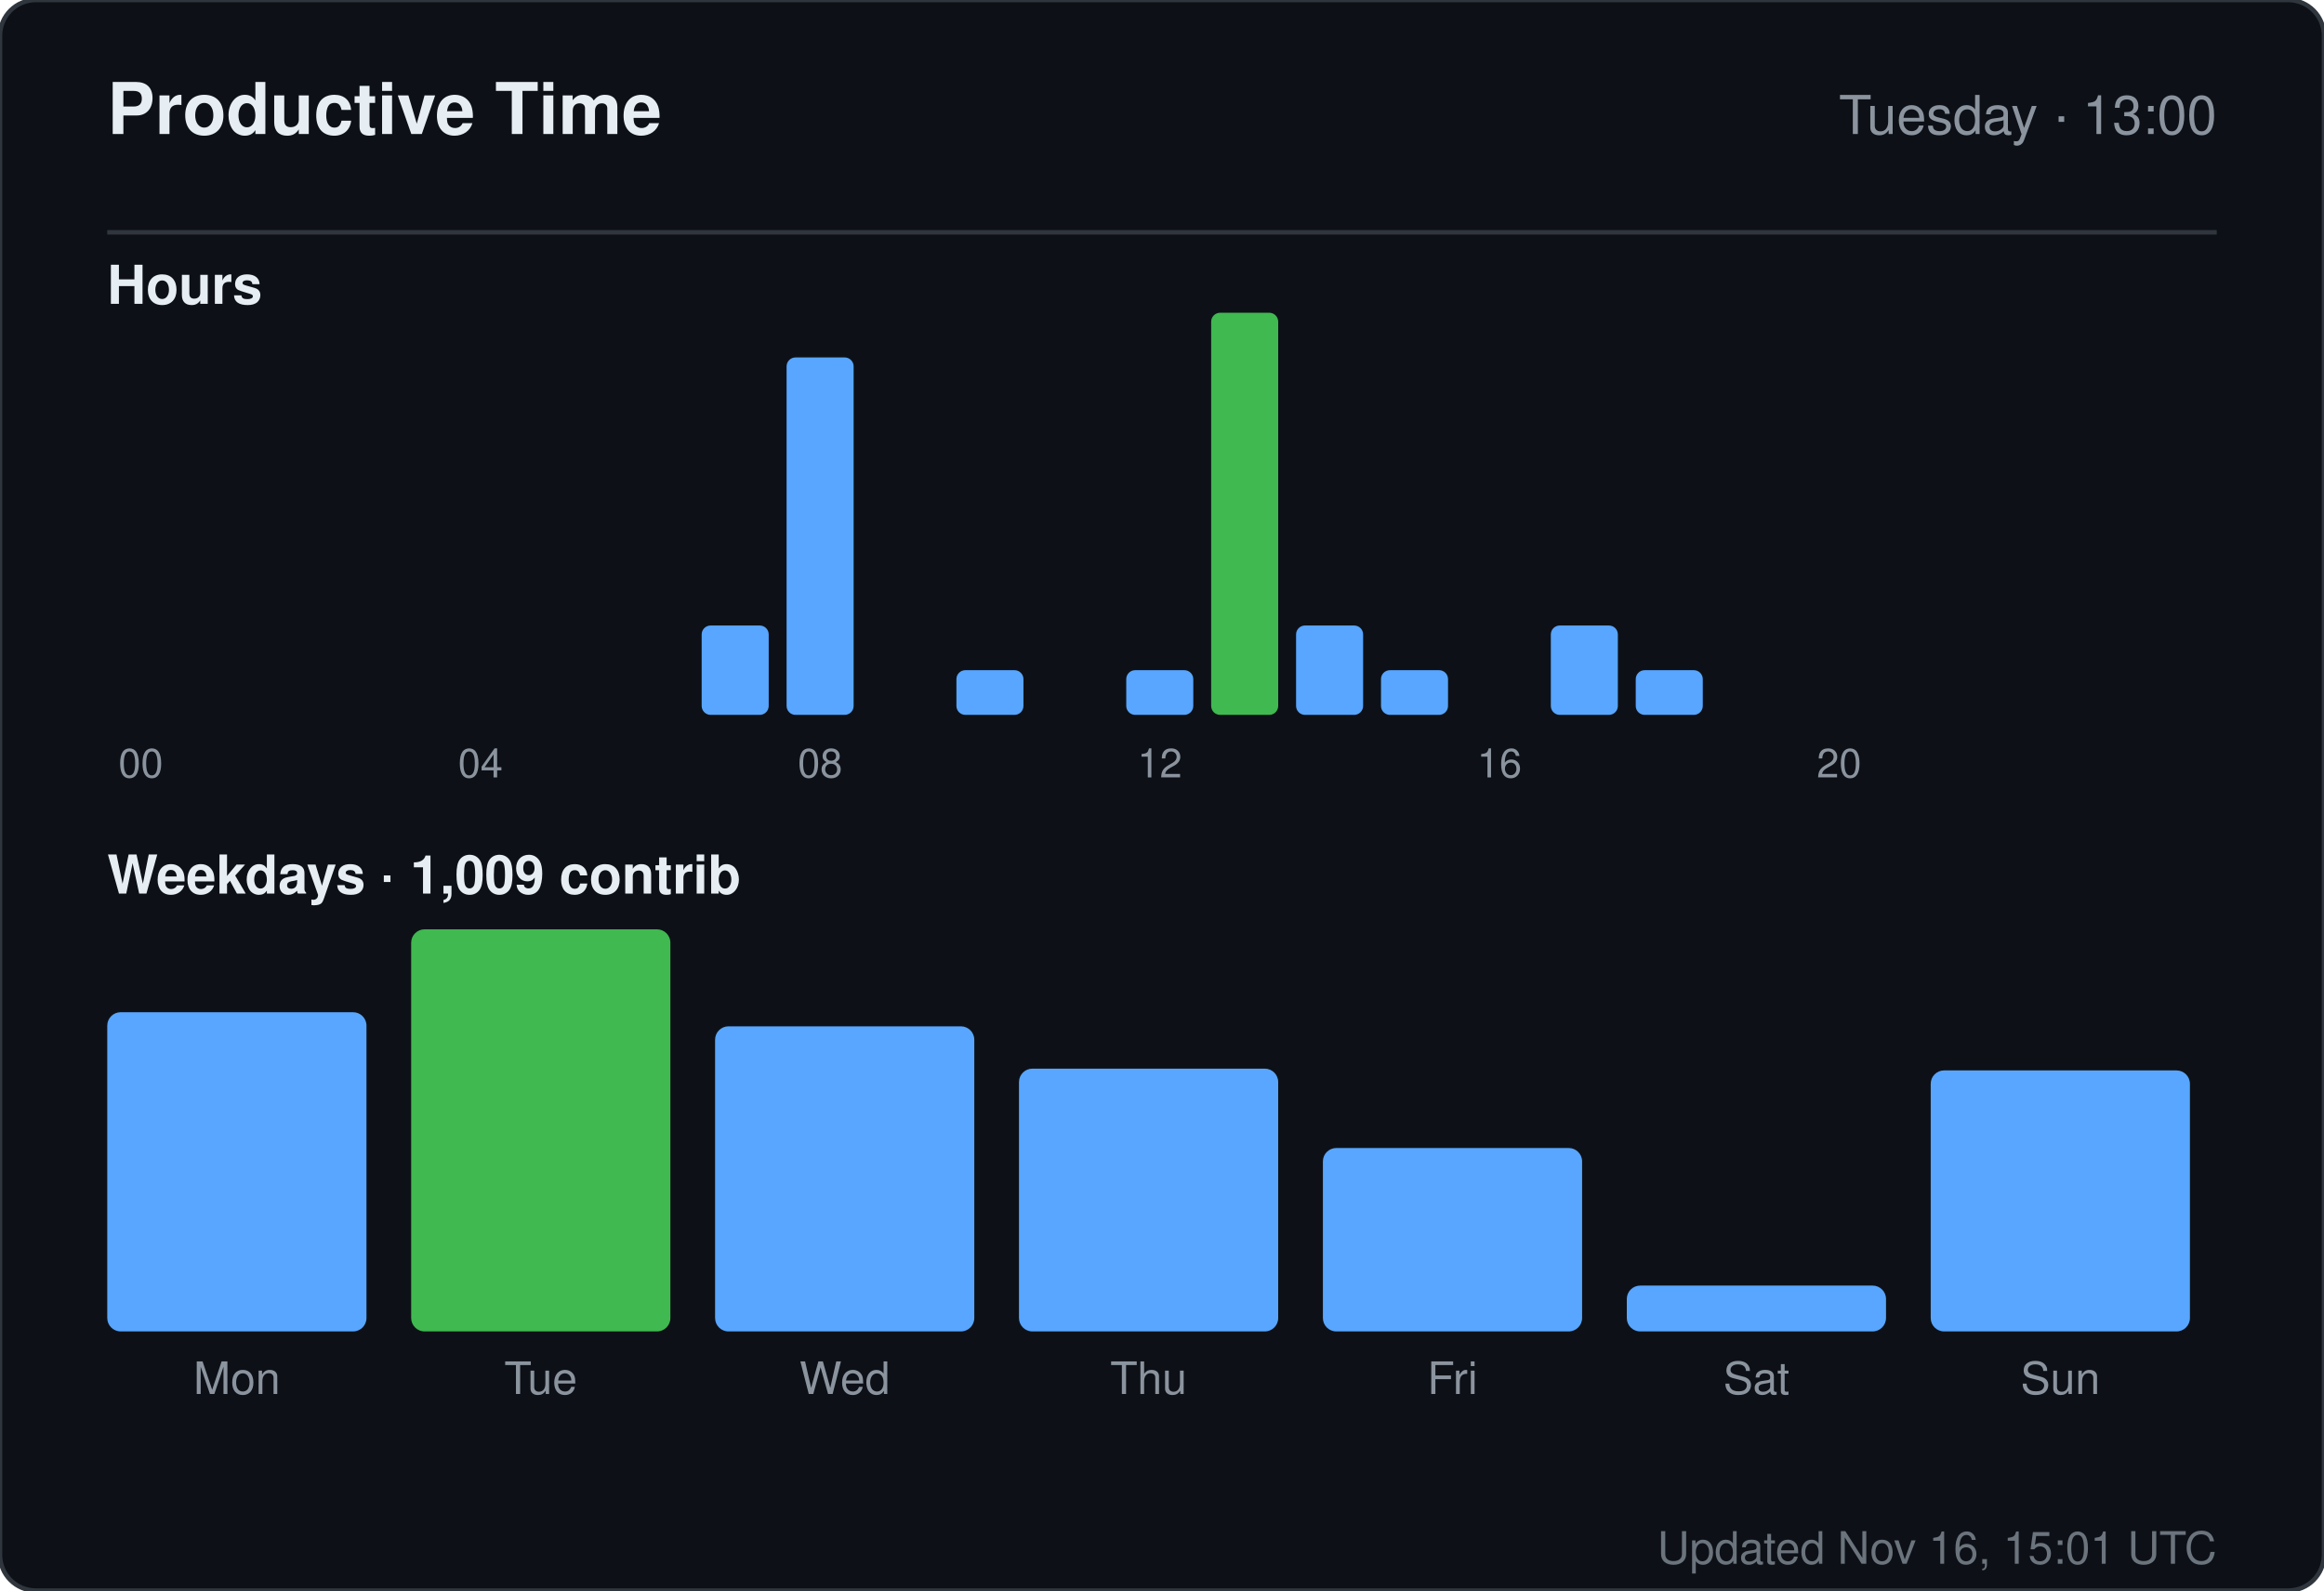
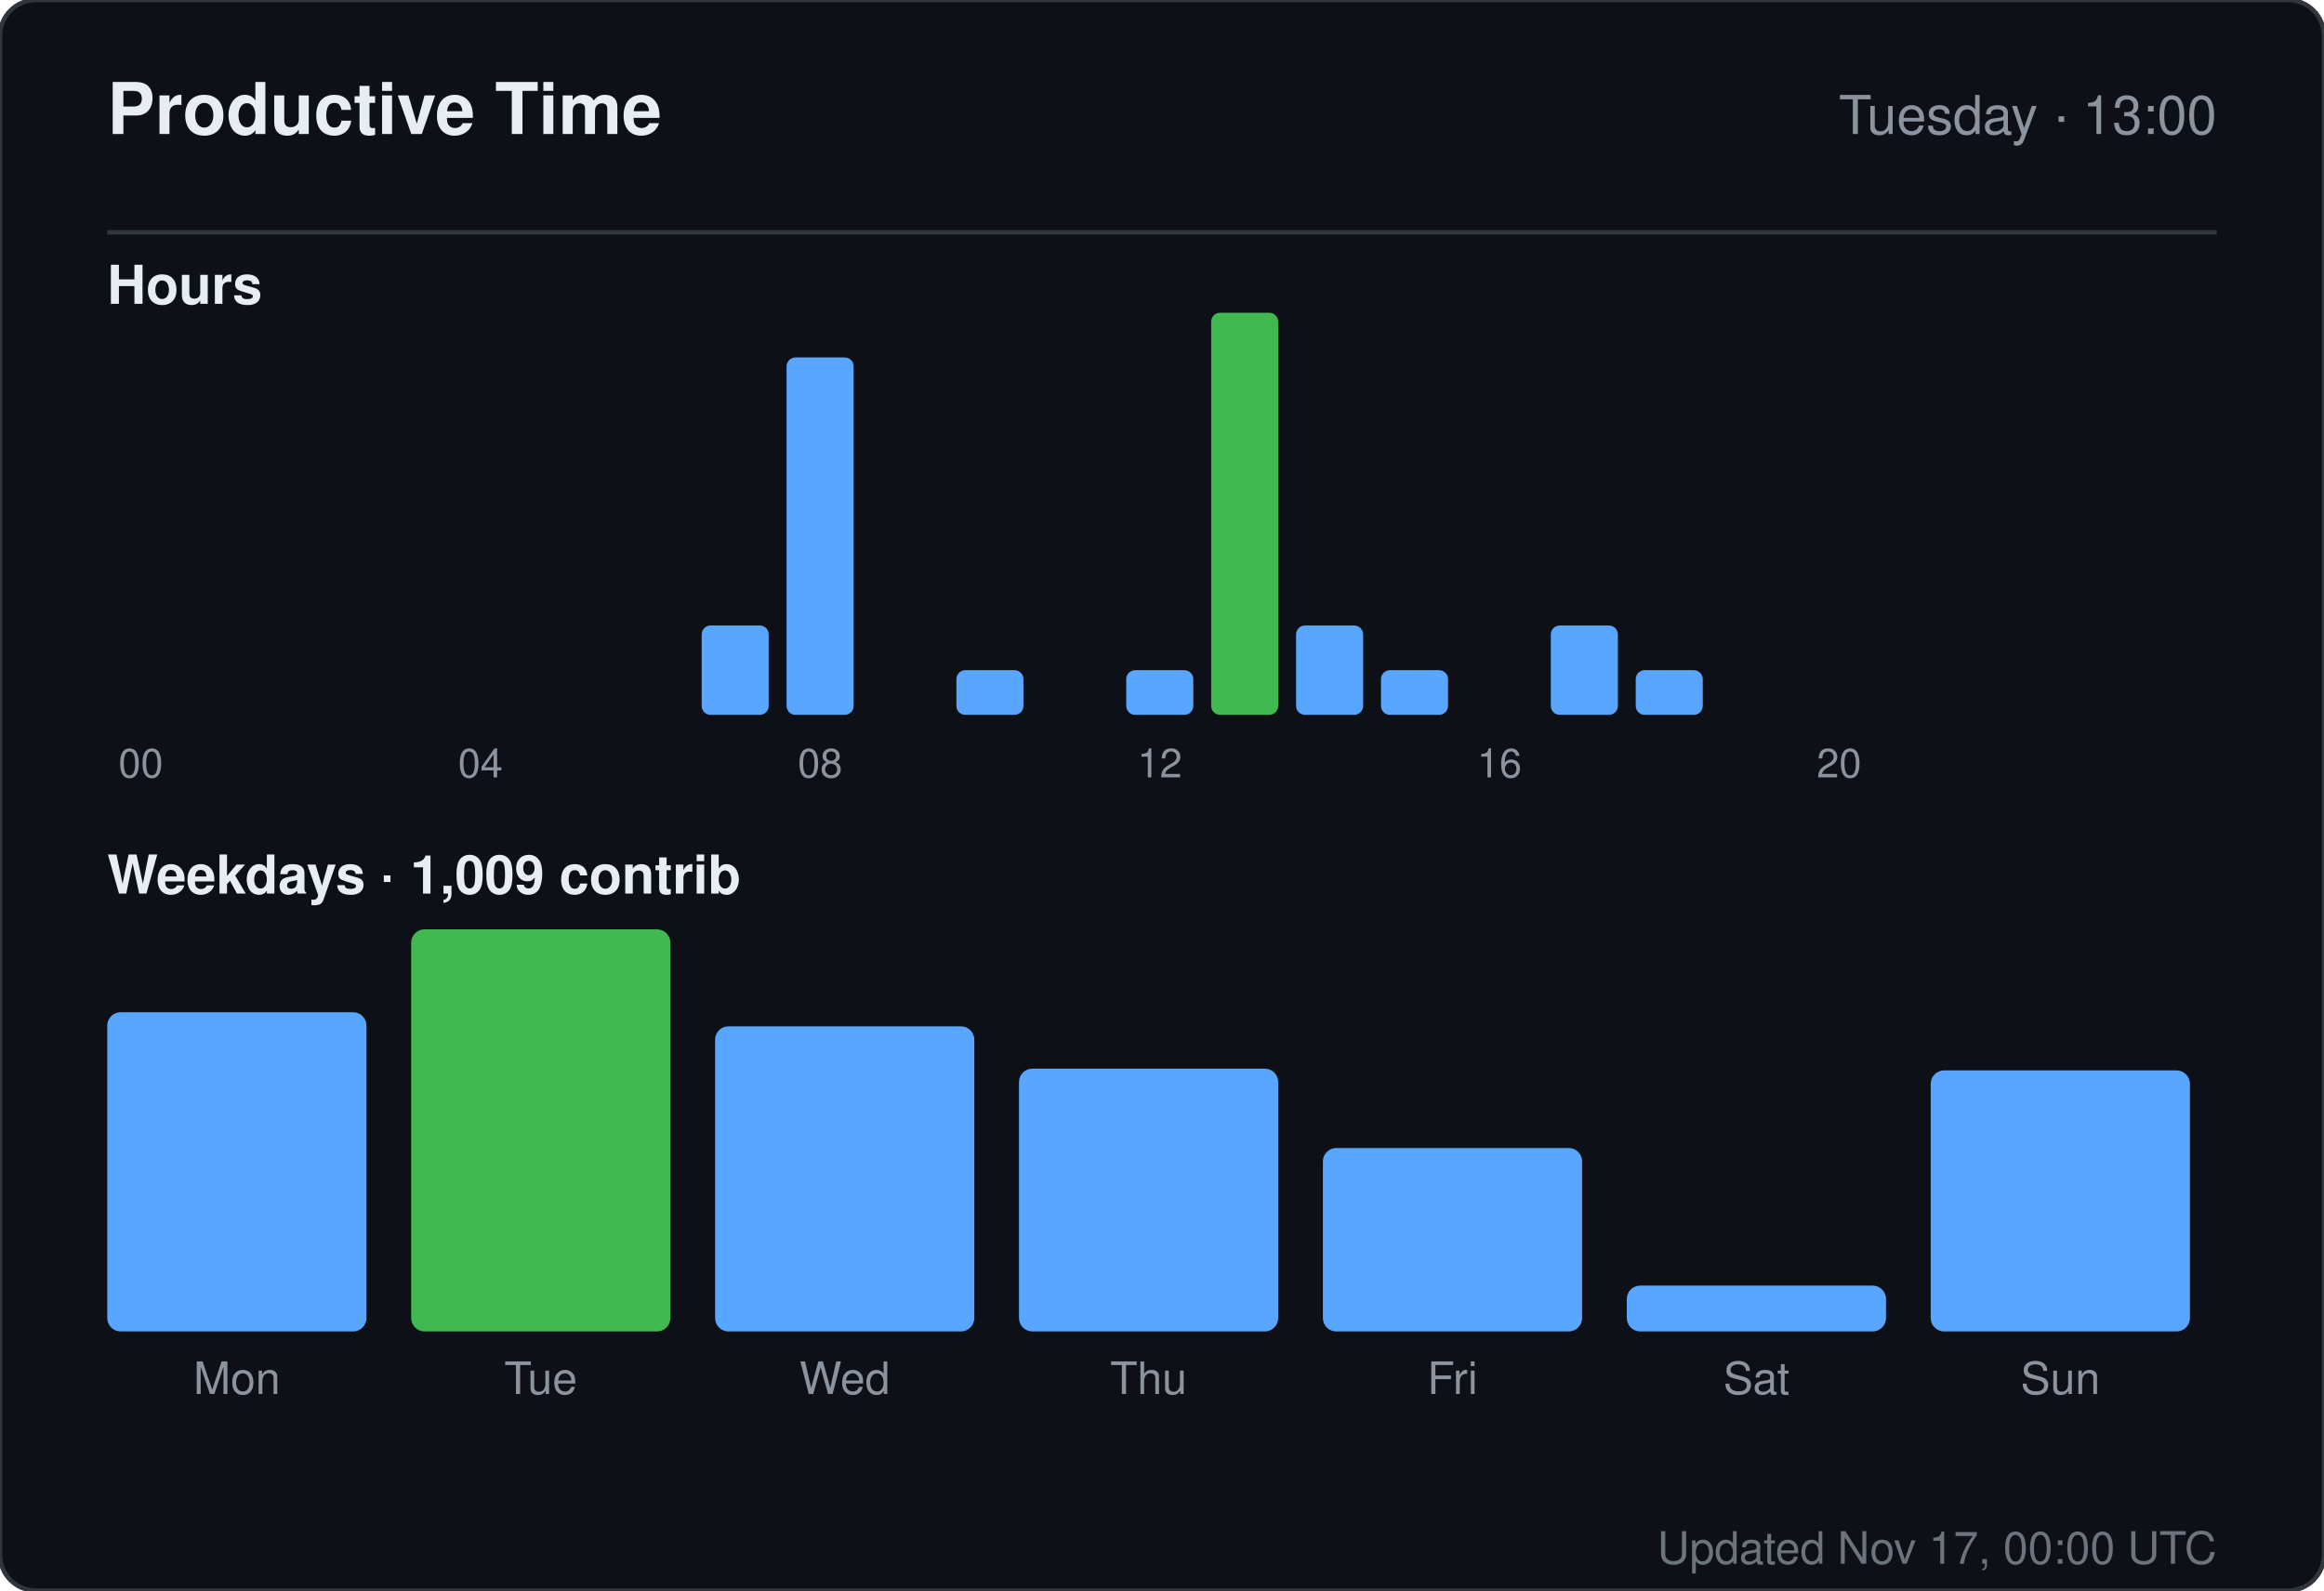
<svg xmlns="http://www.w3.org/2000/svg" width="520" height="356" viewBox="0 0 520 356" role="img" aria-label="Productive time for sandiirawan12">
  <rect width="520" height="356" rx="8" fill="#0d1117" stroke="#30363d" />
  <g font-family="-apple-system, BlinkMacSystemFont, Segoe UI, Helvetica, Arial, sans-serif">
    <text x="24" y="30" fill="#e6edf3" font-size="16" font-weight="700">Productive Time</text>
    <text x="496" y="30" fill="#8b949e" font-size="12" text-anchor="end">Tuesday · 13:00</text>
    <line x1="24" y1="52" x2="496" y2="52" stroke="#30363d" />
    <text x="24" y="68" fill="#e6edf3" font-size="12" font-weight="600">Hours</text>
    <rect x="24" y="160" width="15" height="0" rx="2" fill="#58a6ff" />
    <text x="31.5" y="174" fill="#8b949e" font-size="9" text-anchor="middle">00</text>
    <rect x="43" y="160" width="15" height="0" rx="2" fill="#58a6ff" />
    <rect x="62" y="160" width="15" height="0" rx="2" fill="#58a6ff" />
    <rect x="81" y="160" width="15" height="0" rx="2" fill="#58a6ff" />
    <rect x="100" y="160" width="15" height="0" rx="2" fill="#58a6ff" />
    <text x="107.5" y="174" fill="#8b949e" font-size="9" text-anchor="middle">04</text>
    <rect x="119" y="160" width="15" height="0" rx="2" fill="#58a6ff" />
    <rect x="138" y="160" width="15" height="0" rx="2" fill="#58a6ff" />
    <rect x="157" y="140" width="15" height="20" rx="2" fill="#58a6ff" />
    <rect x="176" y="80" width="15" height="80" rx="2" fill="#58a6ff" />
    <text x="183.5" y="174" fill="#8b949e" font-size="9" text-anchor="middle">08</text>
    <rect x="195" y="160" width="15" height="0" rx="2" fill="#58a6ff" />
    <rect x="214" y="150" width="15" height="10" rx="2" fill="#58a6ff" />
    <rect x="233" y="160" width="15" height="0" rx="2" fill="#58a6ff" />
    <rect x="252" y="150" width="15" height="10" rx="2" fill="#58a6ff" />
    <text x="259.5" y="174" fill="#8b949e" font-size="9" text-anchor="middle">12</text>
    <rect x="271" y="70" width="15" height="90" rx="2" fill="#3fb950" />
    <rect x="290" y="140" width="15" height="20" rx="2" fill="#58a6ff" />
    <rect x="309" y="150" width="15" height="10" rx="2" fill="#58a6ff" />
    <rect x="328" y="160" width="15" height="0" rx="2" fill="#58a6ff" />
    <text x="335.5" y="174" fill="#8b949e" font-size="9" text-anchor="middle">16</text>
    <rect x="347" y="140" width="15" height="20" rx="2" fill="#58a6ff" />
    <rect x="366" y="150" width="15" height="10" rx="2" fill="#58a6ff" />
    <rect x="385" y="160" width="15" height="0" rx="2" fill="#58a6ff" />
    <rect x="404" y="160" width="15" height="0" rx="2" fill="#58a6ff" />
    <text x="411.5" y="174" fill="#8b949e" font-size="9" text-anchor="middle">20</text>
    <rect x="423" y="160" width="15" height="0" rx="2" fill="#58a6ff" />
    <rect x="442" y="160" width="15" height="0" rx="2" fill="#58a6ff" />
    <rect x="461" y="160" width="15" height="0" rx="2" fill="#58a6ff" />
    <text x="24" y="200" fill="#e6edf3" font-size="12" font-weight="600">Weekdays · 1,009 contrib</text>
    <rect x="24" y="226.553" width="58" height="71.447" rx="3" fill="#58a6ff" />
    <text x="53" y="312" fill="#8b949e" font-size="10" text-anchor="middle">Mon</text>
    <rect x="92" y="208" width="58" height="90" rx="3" fill="#3fb950" />
    <text x="121" y="312" fill="#8b949e" font-size="10" text-anchor="middle">Tue</text>
    <rect x="160" y="229.711" width="58" height="68.289" rx="3" fill="#58a6ff" />
    <text x="189" y="312" fill="#8b949e" font-size="10" text-anchor="middle">Wed</text>
    <rect x="228" y="239.184" width="58" height="58.816" rx="3" fill="#58a6ff" />
    <text x="257" y="312" fill="#8b949e" font-size="10" text-anchor="middle">Thu</text>
    <rect x="296" y="256.947" width="58" height="41.053" rx="3" fill="#58a6ff" />
    <text x="325" y="312" fill="#8b949e" font-size="10" text-anchor="middle">Fri</text>
    <rect x="364" y="287.737" width="58" height="10.263" rx="3" fill="#58a6ff" />
    <text x="393" y="312" fill="#8b949e" font-size="10" text-anchor="middle">Sat</text>
    <rect x="432" y="239.579" width="58" height="58.421" rx="3" fill="#58a6ff" />
    <text x="461" y="312" fill="#8b949e" font-size="10" text-anchor="middle">Sun</text>
-     <text x="496" y="350" fill="#8b949e" font-size="10" text-anchor="end" opacity="0.75">Updated Nov 16, 15:01 UTC</text>
+     <text x="496" y="350" fill="#8b949e" font-size="10" text-anchor="end" opacity="0.75">Updated Nov 17, 00:00 UTC</text>
  </g>
</svg>
